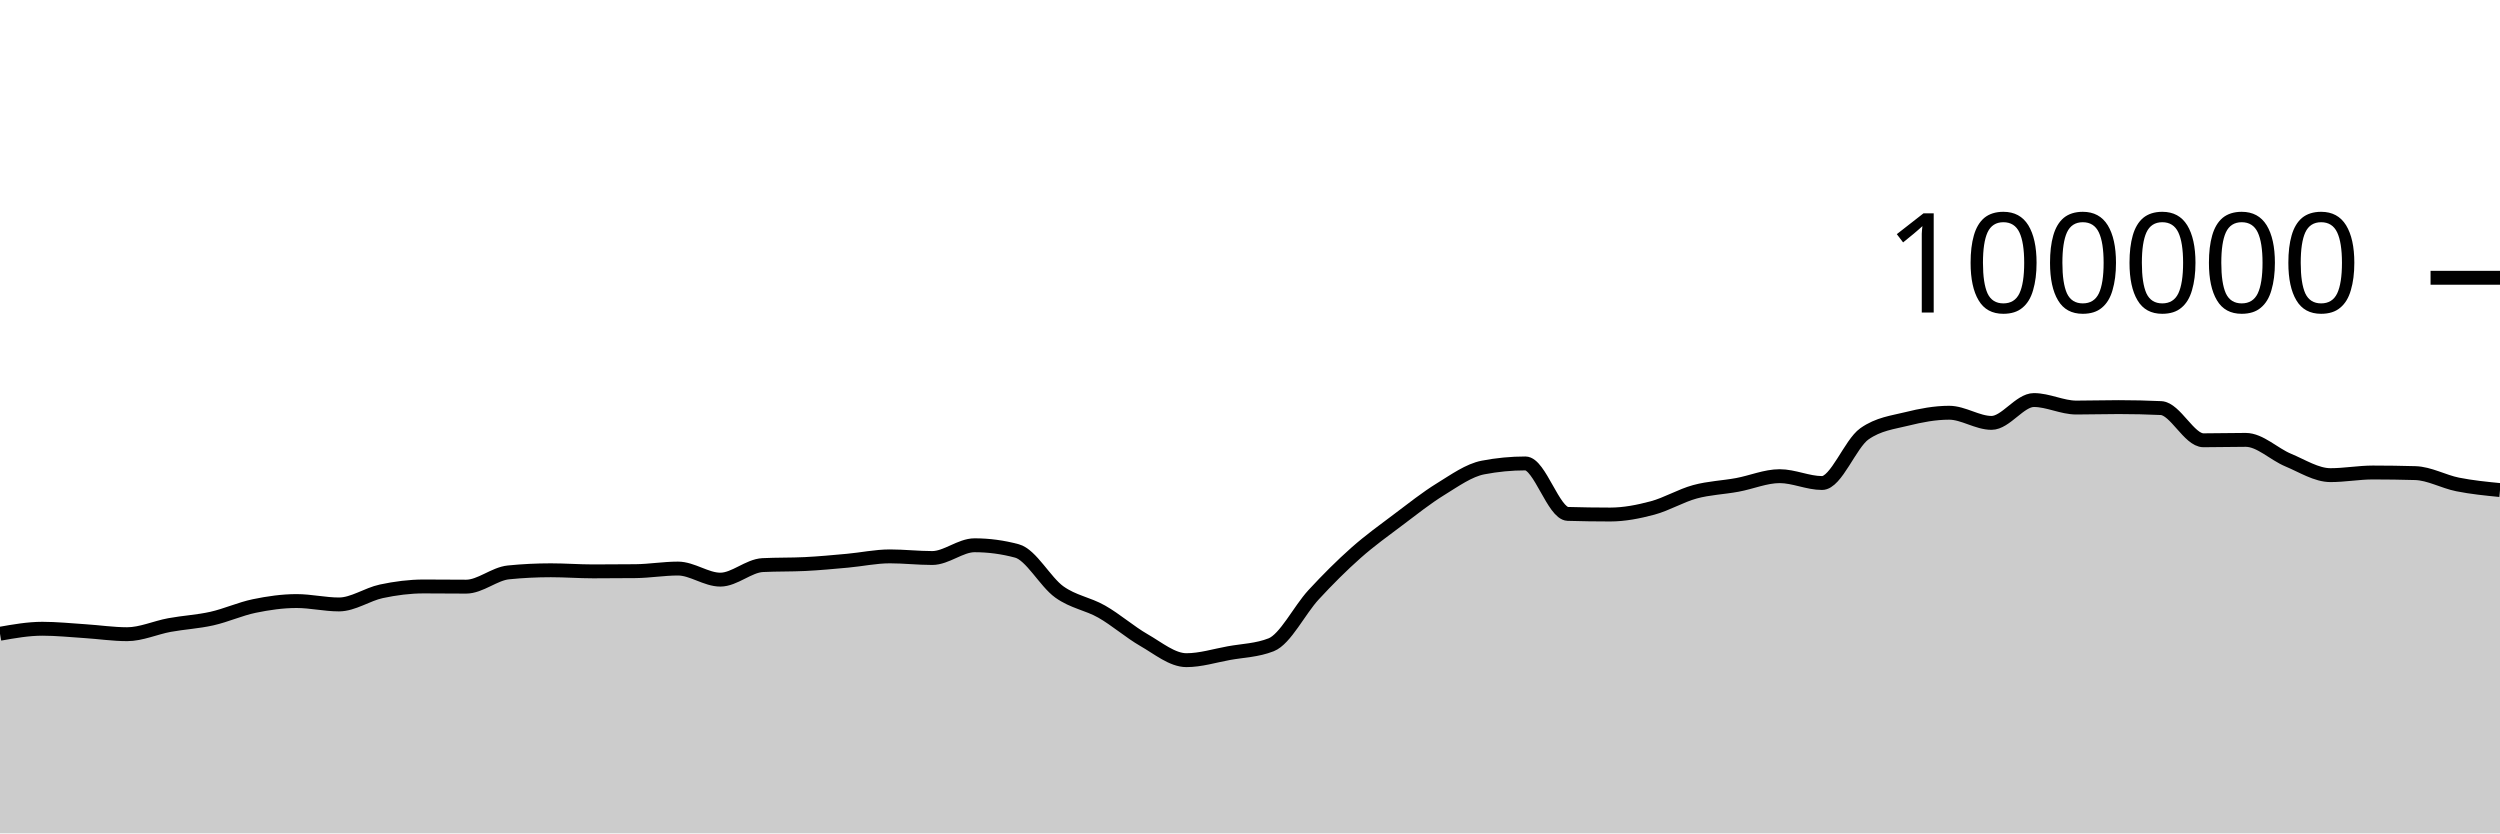
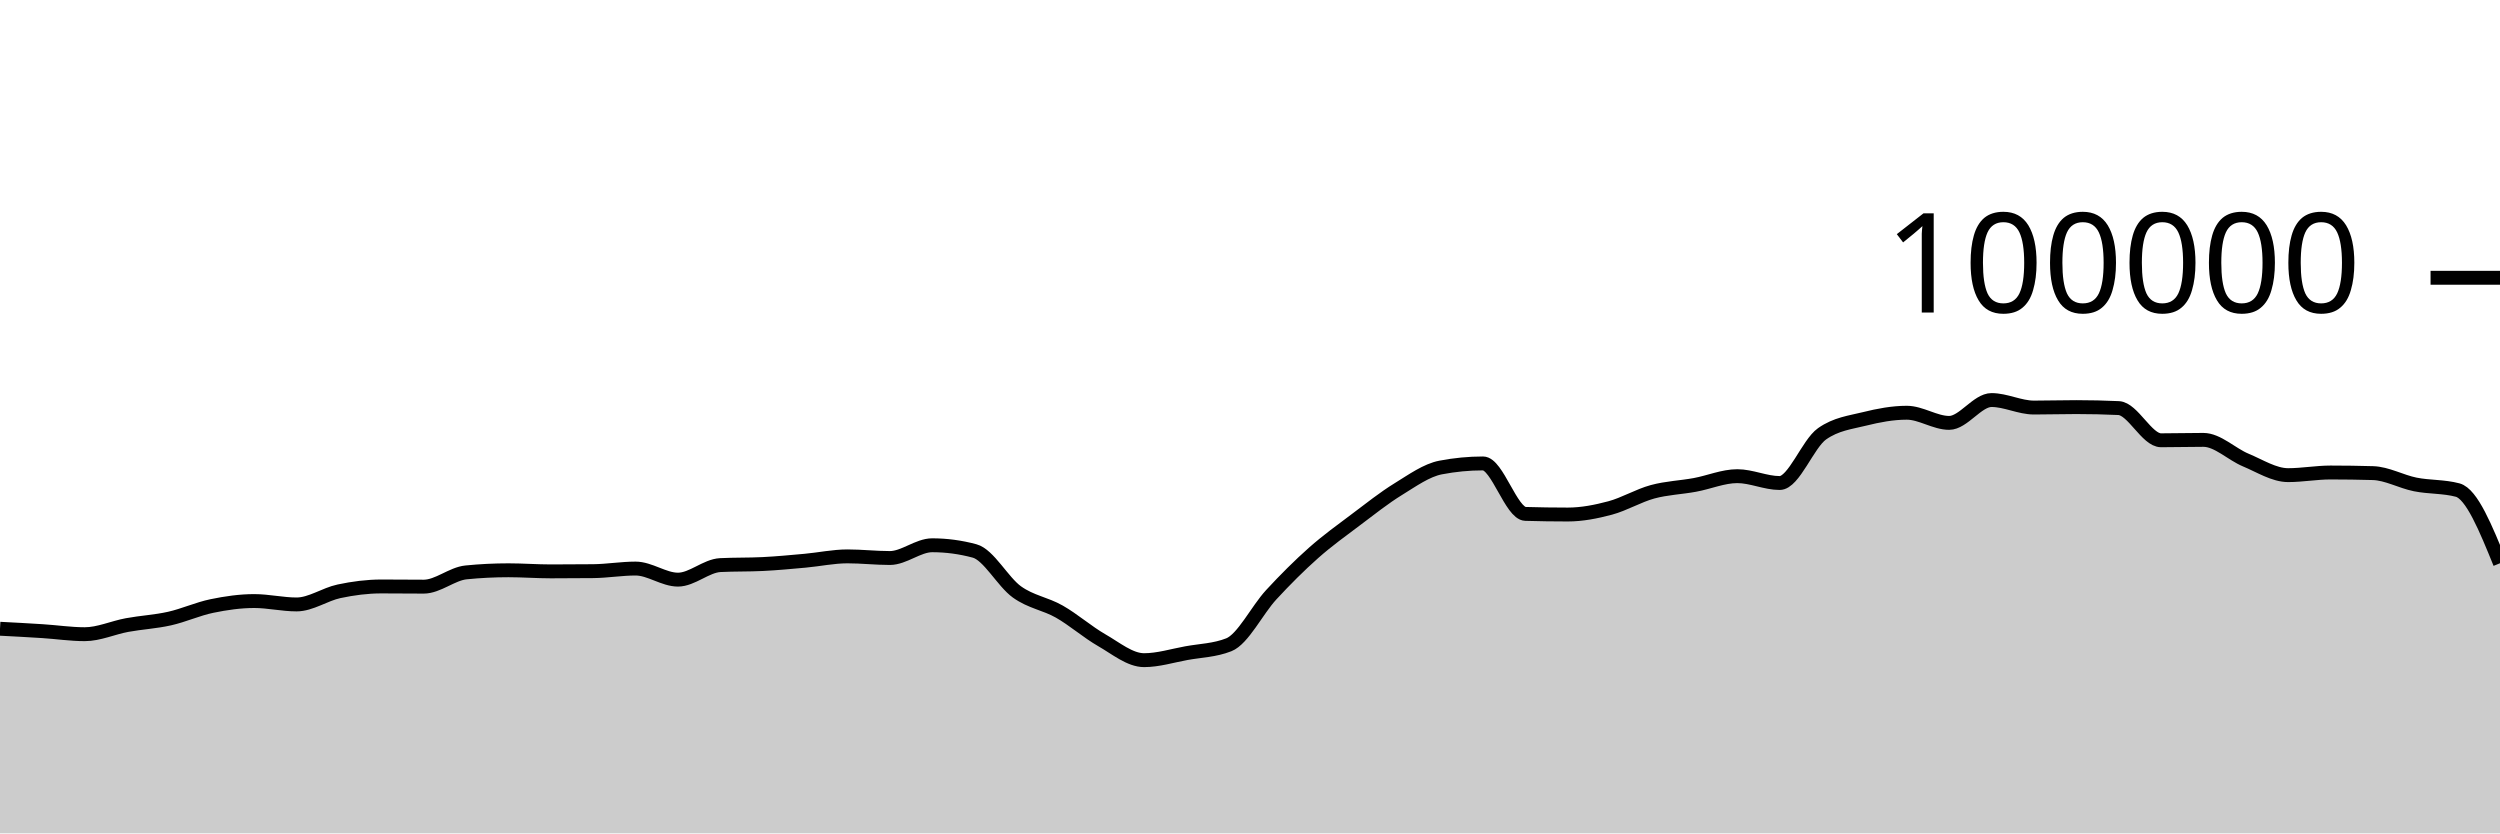
<svg xmlns="http://www.w3.org/2000/svg" viewBox="0 0 180 60">
  <g transform="translate(0,20)">
-     <path class="area" fill="rgba(0, 0, 0, 0.2)" d="M0,25.63C1.017,25.45,2.034,25.27,3.051,25.27C4.068,25.27,5.085,25.376,6.102,25.442C7.119,25.507,8.136,25.662,9.153,25.662C10.169,25.662,11.186,25.19,12.203,25.003C13.22,24.816,14.237,24.766,15.254,24.538C16.271,24.31,17.288,23.844,18.305,23.633C19.322,23.423,20.339,23.276,21.356,23.276C22.373,23.276,23.39,23.52,24.407,23.52C25.424,23.52,26.441,22.79,27.458,22.574C28.475,22.358,29.492,22.225,30.508,22.225C31.525,22.225,32.542,22.239,33.559,22.239C34.576,22.239,35.593,21.313,36.61,21.212C37.627,21.11,38.644,21.06,39.661,21.06C40.678,21.06,41.695,21.139,42.712,21.139C43.729,21.139,44.746,21.134,45.763,21.123C46.78,21.112,47.797,20.936,48.814,20.936C49.831,20.936,50.847,21.734,51.864,21.734C52.881,21.734,53.898,20.737,54.915,20.687C55.932,20.636,56.949,20.662,57.966,20.611C58.983,20.561,60,20.464,61.017,20.372C62.034,20.28,63.051,20.059,64.068,20.059C65.085,20.059,66.102,20.177,67.119,20.177C68.136,20.177,69.153,19.259,70.169,19.259C71.186,19.259,72.203,19.395,73.22,19.668C74.237,19.941,75.254,21.892,76.271,22.62C77.288,23.348,78.305,23.457,79.322,24.036C80.339,24.614,81.356,25.509,82.373,26.092C83.39,26.675,84.407,27.532,85.424,27.532C86.441,27.532,87.458,27.211,88.475,27.026C89.492,26.842,90.508,26.825,91.525,26.424C92.542,26.022,93.559,23.929,94.576,22.826C95.593,21.724,96.61,20.71,97.627,19.808C98.644,18.907,99.661,18.181,100.678,17.415C101.695,16.65,102.712,15.841,103.729,15.216C104.746,14.59,105.763,13.855,106.78,13.66C107.797,13.465,108.814,13.367,109.831,13.367C110.847,13.367,111.864,16.971,112.881,17.001C113.898,17.031,114.915,17.046,115.932,17.046C116.949,17.046,117.966,16.846,118.983,16.574C120,16.301,121.017,15.686,122.034,15.409C123.051,15.132,124.068,15.101,125.085,14.913C126.102,14.726,127.119,14.284,128.136,14.284C129.153,14.284,130.169,14.777,131.186,14.777C132.203,14.777,133.22,11.952,134.237,11.236C135.254,10.52,136.271,10.415,137.288,10.162C138.305,9.909,139.322,9.717,140.339,9.717C141.356,9.717,142.373,10.448,143.39,10.448C144.407,10.448,145.424,8.803,146.441,8.803C147.458,8.803,148.475,9.344,149.492,9.344C150.508,9.344,151.525,9.312,152.542,9.312C153.559,9.312,154.576,9.335,155.593,9.382C156.61,9.428,157.627,11.7,158.644,11.7C159.661,11.7,160.678,11.671,161.695,11.671C162.712,11.671,163.729,12.701,164.746,13.124C165.763,13.547,166.78,14.21,167.797,14.21C168.814,14.21,169.831,14.02,170.847,14.02C171.864,14.02,172.881,14.035,173.898,14.064C174.915,14.092,175.932,14.677,176.949,14.88C177.966,15.083,178.983,15.184,180,15.284L180,40C178.983,40,177.966,40,176.949,40C175.932,40,174.915,40,173.898,40C172.881,40,171.864,40,170.847,40C169.831,40,168.814,40,167.797,40C166.78,40,165.763,40,164.746,40C163.729,40,162.712,40,161.695,40C160.678,40,159.661,40,158.644,40C157.627,40,156.61,40,155.593,40C154.576,40,153.559,40,152.542,40C151.525,40,150.508,40,149.492,40C148.475,40,147.458,40,146.441,40C145.424,40,144.407,40,143.39,40C142.373,40,141.356,40,140.339,40C139.322,40,138.305,40,137.288,40C136.271,40,135.254,40,134.237,40C133.22,40,132.203,40,131.186,40C130.169,40,129.153,40,128.136,40C127.119,40,126.102,40,125.085,40C124.068,40,123.051,40,122.034,40C121.017,40,120,40,118.983,40C117.966,40,116.949,40,115.932,40C114.915,40,113.898,40,112.881,40C111.864,40,110.847,40,109.831,40C108.814,40,107.797,40,106.78,40C105.763,40,104.746,40,103.729,40C102.712,40,101.695,40,100.678,40C99.661,40,98.644,40,97.627,40C96.61,40,95.593,40,94.576,40C93.559,40,92.542,40,91.525,40C90.508,40,89.492,40,88.475,40C87.458,40,86.441,40,85.424,40C84.407,40,83.39,40,82.373,40C81.356,40,80.339,40,79.322,40C78.305,40,77.288,40,76.271,40C75.254,40,74.237,40,73.22,40C72.203,40,71.186,40,70.169,40C69.153,40,68.136,40,67.119,40C66.102,40,65.085,40,64.068,40C63.051,40,62.034,40,61.017,40C60,40,58.983,40,57.966,40C56.949,40,55.932,40,54.915,40C53.898,40,52.881,40,51.864,40C50.847,40,49.831,40,48.814,40C47.797,40,46.78,40,45.763,40C44.746,40,43.729,40,42.712,40C41.695,40,40.678,40,39.661,40C38.644,40,37.627,40,36.61,40C35.593,40,34.576,40,33.559,40C32.542,40,31.525,40,30.508,40C29.492,40,28.475,40,27.458,40C26.441,40,25.424,40,24.407,40C23.39,40,22.373,40,21.356,40C20.339,40,19.322,40,18.305,40C17.288,40,16.271,40,15.254,40C14.237,40,13.22,40,12.203,40C11.186,40,10.169,40,9.153,40C8.136,40,7.119,40,6.102,40C5.085,40,4.068,40,3.051,40C2.034,40,1.017,40,0,40Z" />
-     <path class="line" stroke="black" fill="none" d="M0,25.63C1.017,25.45,2.034,25.27,3.051,25.27C4.068,25.27,5.085,25.376,6.102,25.442C7.119,25.507,8.136,25.662,9.153,25.662C10.169,25.662,11.186,25.19,12.203,25.003C13.22,24.816,14.237,24.766,15.254,24.538C16.271,24.31,17.288,23.844,18.305,23.633C19.322,23.423,20.339,23.276,21.356,23.276C22.373,23.276,23.39,23.52,24.407,23.52C25.424,23.52,26.441,22.79,27.458,22.574C28.475,22.358,29.492,22.225,30.508,22.225C31.525,22.225,32.542,22.239,33.559,22.239C34.576,22.239,35.593,21.313,36.61,21.212C37.627,21.11,38.644,21.06,39.661,21.06C40.678,21.06,41.695,21.139,42.712,21.139C43.729,21.139,44.746,21.134,45.763,21.123C46.78,21.112,47.797,20.936,48.814,20.936C49.831,20.936,50.847,21.734,51.864,21.734C52.881,21.734,53.898,20.737,54.915,20.687C55.932,20.636,56.949,20.662,57.966,20.611C58.983,20.561,60,20.464,61.017,20.372C62.034,20.28,63.051,20.059,64.068,20.059C65.085,20.059,66.102,20.177,67.119,20.177C68.136,20.177,69.153,19.259,70.169,19.259C71.186,19.259,72.203,19.395,73.22,19.668C74.237,19.941,75.254,21.892,76.271,22.62C77.288,23.348,78.305,23.457,79.322,24.036C80.339,24.614,81.356,25.509,82.373,26.092C83.39,26.675,84.407,27.532,85.424,27.532C86.441,27.532,87.458,27.211,88.475,27.026C89.492,26.842,90.508,26.825,91.525,26.424C92.542,26.022,93.559,23.929,94.576,22.826C95.593,21.724,96.61,20.71,97.627,19.808C98.644,18.907,99.661,18.181,100.678,17.415C101.695,16.65,102.712,15.841,103.729,15.216C104.746,14.59,105.763,13.855,106.78,13.66C107.797,13.465,108.814,13.367,109.831,13.367C110.847,13.367,111.864,16.971,112.881,17.001C113.898,17.031,114.915,17.046,115.932,17.046C116.949,17.046,117.966,16.846,118.983,16.574C120,16.301,121.017,15.686,122.034,15.409C123.051,15.132,124.068,15.101,125.085,14.913C126.102,14.726,127.119,14.284,128.136,14.284C129.153,14.284,130.169,14.777,131.186,14.777C132.203,14.777,133.22,11.952,134.237,11.236C135.254,10.52,136.271,10.415,137.288,10.162C138.305,9.909,139.322,9.717,140.339,9.717C141.356,9.717,142.373,10.448,143.39,10.448C144.407,10.448,145.424,8.803,146.441,8.803C147.458,8.803,148.475,9.344,149.492,9.344C150.508,9.344,151.525,9.312,152.542,9.312C153.559,9.312,154.576,9.335,155.593,9.382C156.61,9.428,157.627,11.7,158.644,11.7C159.661,11.7,160.678,11.671,161.695,11.671C162.712,11.671,163.729,12.701,164.746,13.124C165.763,13.547,166.78,14.21,167.797,14.21C168.814,14.21,169.831,14.02,170.847,14.02C171.864,14.02,172.881,14.035,173.898,14.064C174.915,14.092,175.932,14.677,176.949,14.88C177.966,15.083,178.983,15.184,180,15.284" />
+     <path class="area" fill="rgba(0, 0, 0, 0.2)" d="M0,25.27C1.017,25.323,2.034,25.376,3.051,25.442C4.068,25.507,5.085,25.662,6.102,25.662C7.119,25.662,8.136,25.19,9.153,25.003C10.169,24.816,11.186,24.766,12.203,24.538C13.22,24.31,14.237,23.844,15.254,23.633C16.271,23.423,17.288,23.276,18.305,23.276C19.322,23.276,20.339,23.52,21.356,23.52C22.373,23.52,23.39,22.79,24.407,22.574C25.424,22.358,26.441,22.225,27.458,22.225C28.475,22.225,29.492,22.239,30.508,22.239C31.525,22.239,32.542,21.313,33.559,21.212C34.576,21.11,35.593,21.06,36.61,21.06C37.627,21.06,38.644,21.139,39.661,21.139C40.678,21.139,41.695,21.134,42.712,21.123C43.729,21.112,44.746,20.936,45.763,20.936C46.78,20.936,47.797,21.734,48.814,21.734C49.831,21.734,50.847,20.737,51.864,20.687C52.881,20.636,53.898,20.662,54.915,20.611C55.932,20.561,56.949,20.464,57.966,20.372C58.983,20.28,60,20.059,61.017,20.059C62.034,20.059,63.051,20.177,64.068,20.177C65.085,20.177,66.102,19.259,67.119,19.259C68.136,19.259,69.153,19.395,70.169,19.668C71.186,19.941,72.203,21.892,73.22,22.62C74.237,23.348,75.254,23.457,76.271,24.036C77.288,24.614,78.305,25.509,79.322,26.092C80.339,26.675,81.356,27.532,82.373,27.532C83.39,27.532,84.407,27.211,85.424,27.026C86.441,26.842,87.458,26.825,88.475,26.424C89.492,26.022,90.508,23.929,91.525,22.826C92.542,21.724,93.559,20.71,94.576,19.808C95.593,18.907,96.61,18.181,97.627,17.415C98.644,16.65,99.661,15.841,100.678,15.216C101.695,14.59,102.712,13.855,103.729,13.66C104.746,13.465,105.763,13.367,106.78,13.367C107.797,13.367,108.814,16.971,109.831,17.001C110.847,17.031,111.864,17.046,112.881,17.046C113.898,17.046,114.915,16.846,115.932,16.574C116.949,16.301,117.966,15.686,118.983,15.409C120,15.132,121.017,15.101,122.034,14.913C123.051,14.726,124.068,14.284,125.085,14.284C126.102,14.284,127.119,14.777,128.136,14.777C129.153,14.777,130.169,11.952,131.186,11.236C132.203,10.52,133.22,10.415,134.237,10.162C135.254,9.909,136.271,9.717,137.288,9.717C138.305,9.717,139.322,10.448,140.339,10.448C141.356,10.448,142.373,8.803,143.39,8.803C144.407,8.803,145.424,9.344,146.441,9.344C147.458,9.344,148.475,9.312,149.492,9.312C150.508,9.312,151.525,9.335,152.542,9.382C153.559,9.428,154.576,11.7,155.593,11.7C156.61,11.7,157.627,11.671,158.644,11.671C159.661,11.671,160.678,12.701,161.695,13.124C162.712,13.547,163.729,14.21,164.746,14.21C165.763,14.21,166.78,14.02,167.797,14.02C168.814,14.02,169.831,14.035,170.847,14.064C171.864,14.092,172.881,14.677,173.898,14.88C174.915,15.083,175.932,15.015,176.949,15.284C177.966,15.553,178.983,18.054,180,20.554L180,40C178.983,40,177.966,40,176.949,40C175.932,40,174.915,40,173.898,40C172.881,40,171.864,40,170.847,40C169.831,40,168.814,40,167.797,40C166.78,40,165.763,40,164.746,40C163.729,40,162.712,40,161.695,40C160.678,40,159.661,40,158.644,40C157.627,40,156.61,40,155.593,40C154.576,40,153.559,40,152.542,40C151.525,40,150.508,40,149.492,40C148.475,40,147.458,40,146.441,40C145.424,40,144.407,40,143.39,40C142.373,40,141.356,40,140.339,40C139.322,40,138.305,40,137.288,40C136.271,40,135.254,40,134.237,40C133.22,40,132.203,40,131.186,40C130.169,40,129.153,40,128.136,40C127.119,40,126.102,40,125.085,40C124.068,40,123.051,40,122.034,40C121.017,40,120,40,118.983,40C117.966,40,116.949,40,115.932,40C114.915,40,113.898,40,112.881,40C111.864,40,110.847,40,109.831,40C108.814,40,107.797,40,106.78,40C105.763,40,104.746,40,103.729,40C102.712,40,101.695,40,100.678,40C99.661,40,98.644,40,97.627,40C96.61,40,95.593,40,94.576,40C93.559,40,92.542,40,91.525,40C90.508,40,89.492,40,88.475,40C87.458,40,86.441,40,85.424,40C84.407,40,83.39,40,82.373,40C81.356,40,80.339,40,79.322,40C78.305,40,77.288,40,76.271,40C75.254,40,74.237,40,73.22,40C72.203,40,71.186,40,70.169,40C69.153,40,68.136,40,67.119,40C66.102,40,65.085,40,64.068,40C63.051,40,62.034,40,61.017,40C60,40,58.983,40,57.966,40C56.949,40,55.932,40,54.915,40C53.898,40,52.881,40,51.864,40C50.847,40,49.831,40,48.814,40C47.797,40,46.78,40,45.763,40C44.746,40,43.729,40,42.712,40C41.695,40,40.678,40,39.661,40C38.644,40,37.627,40,36.61,40C35.593,40,34.576,40,33.559,40C32.542,40,31.525,40,30.508,40C29.492,40,28.475,40,27.458,40C26.441,40,25.424,40,24.407,40C23.39,40,22.373,40,21.356,40C20.339,40,19.322,40,18.305,40C17.288,40,16.271,40,15.254,40C14.237,40,13.22,40,12.203,40C11.186,40,10.169,40,9.153,40C8.136,40,7.119,40,6.102,40C5.085,40,4.068,40,3.051,40C2.034,40,1.017,40,0,40Z" />
+     <path class="line" stroke="black" fill="none" d="M0,25.27C1.017,25.323,2.034,25.376,3.051,25.442C4.068,25.507,5.085,25.662,6.102,25.662C7.119,25.662,8.136,25.19,9.153,25.003C10.169,24.816,11.186,24.766,12.203,24.538C13.22,24.31,14.237,23.844,15.254,23.633C16.271,23.423,17.288,23.276,18.305,23.276C19.322,23.276,20.339,23.52,21.356,23.52C22.373,23.52,23.39,22.79,24.407,22.574C25.424,22.358,26.441,22.225,27.458,22.225C28.475,22.225,29.492,22.239,30.508,22.239C31.525,22.239,32.542,21.313,33.559,21.212C34.576,21.11,35.593,21.06,36.61,21.06C37.627,21.06,38.644,21.139,39.661,21.139C40.678,21.139,41.695,21.134,42.712,21.123C43.729,21.112,44.746,20.936,45.763,20.936C46.78,20.936,47.797,21.734,48.814,21.734C49.831,21.734,50.847,20.737,51.864,20.687C52.881,20.636,53.898,20.662,54.915,20.611C55.932,20.561,56.949,20.464,57.966,20.372C58.983,20.28,60,20.059,61.017,20.059C62.034,20.059,63.051,20.177,64.068,20.177C65.085,20.177,66.102,19.259,67.119,19.259C68.136,19.259,69.153,19.395,70.169,19.668C71.186,19.941,72.203,21.892,73.22,22.62C74.237,23.348,75.254,23.457,76.271,24.036C77.288,24.614,78.305,25.509,79.322,26.092C80.339,26.675,81.356,27.532,82.373,27.532C83.39,27.532,84.407,27.211,85.424,27.026C86.441,26.842,87.458,26.825,88.475,26.424C89.492,26.022,90.508,23.929,91.525,22.826C92.542,21.724,93.559,20.71,94.576,19.808C95.593,18.907,96.61,18.181,97.627,17.415C98.644,16.65,99.661,15.841,100.678,15.216C101.695,14.59,102.712,13.855,103.729,13.66C104.746,13.465,105.763,13.367,106.78,13.367C107.797,13.367,108.814,16.971,109.831,17.001C110.847,17.031,111.864,17.046,112.881,17.046C113.898,17.046,114.915,16.846,115.932,16.574C116.949,16.301,117.966,15.686,118.983,15.409C120,15.132,121.017,15.101,122.034,14.913C123.051,14.726,124.068,14.284,125.085,14.284C126.102,14.284,127.119,14.777,128.136,14.777C129.153,14.777,130.169,11.952,131.186,11.236C132.203,10.52,133.22,10.415,134.237,10.162C135.254,9.909,136.271,9.717,137.288,9.717C138.305,9.717,139.322,10.448,140.339,10.448C141.356,10.448,142.373,8.803,143.39,8.803C144.407,8.803,145.424,9.344,146.441,9.344C147.458,9.344,148.475,9.312,149.492,9.312C150.508,9.312,151.525,9.335,152.542,9.382C153.559,9.428,154.576,11.7,155.593,11.7C156.61,11.7,157.627,11.671,158.644,11.671C159.661,11.671,160.678,12.701,161.695,13.124C162.712,13.547,163.729,14.21,164.746,14.21C165.763,14.21,166.78,14.02,167.797,14.02C168.814,14.02,169.831,14.035,170.847,14.064C171.864,14.092,172.881,14.677,173.898,14.88C174.915,15.083,175.932,15.015,176.949,15.284C177.966,15.553,178.983,18.054,180,20.554" />
    <path class="axis-ceiling" stroke-width="1" stroke="black" fill="none" d="M175,0L180,0" />
    <text class="axis-ceiling-label" font-family="sans-serif" text-anchor="end" font-size="10px" x="170" y="2.5">100000</text>
  </g>
</svg>
